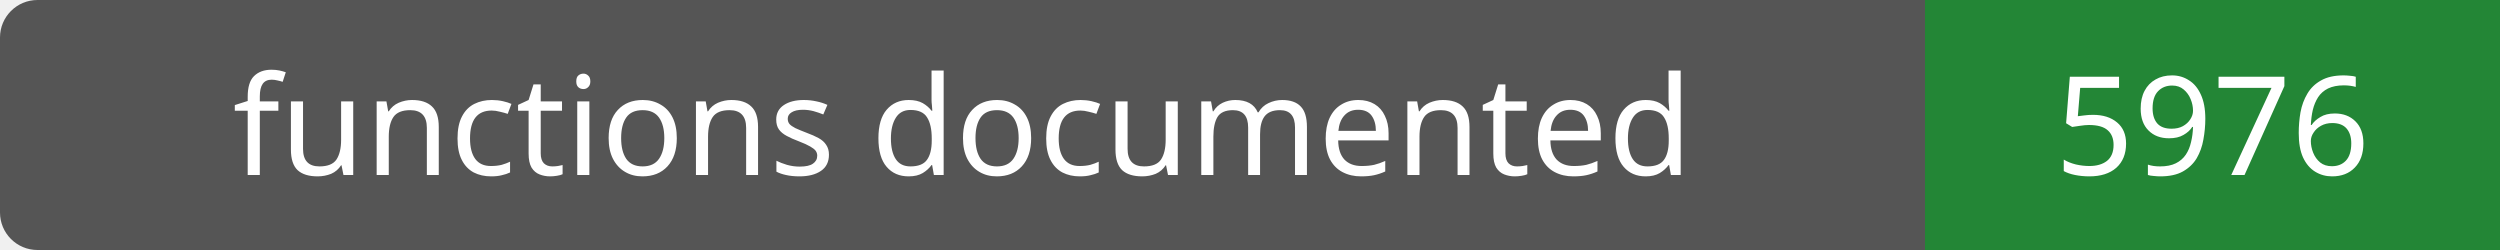
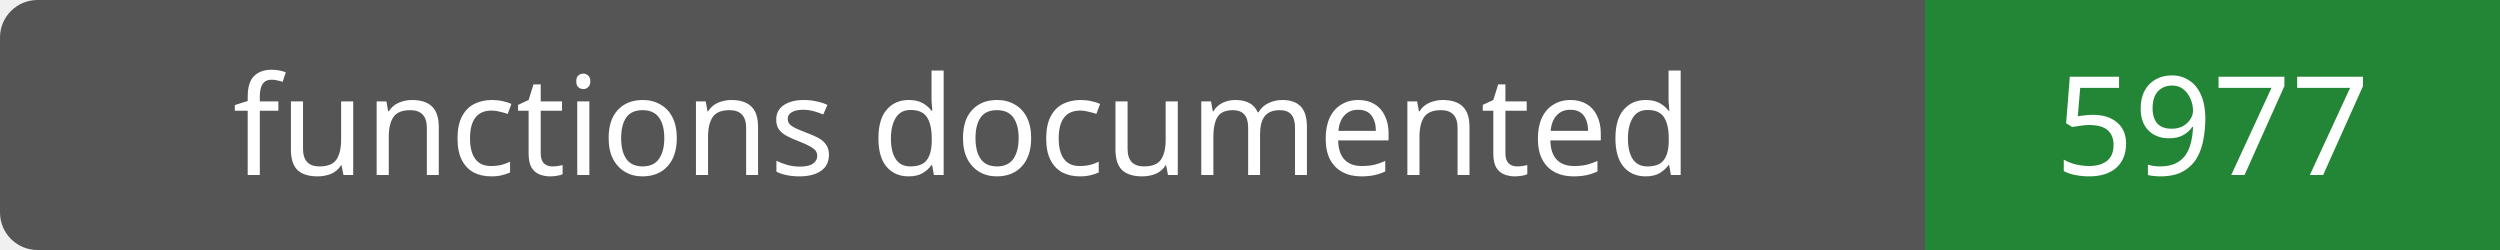
- <svg xmlns="http://www.w3.org/2000/svg" width="200" height="20" role="img" aria-label="functions documented: 5976">
+ <svg xmlns="http://www.w3.org/2000/svg" width="200" height="20" role="img" aria-label="functions documented: 5977">
  <rect width="200" height="20" rx="3" fill="#555" />
  <path fill="#238636" d="M154 0h46v20H154z" />
  <g fill="#fff" text-anchor="middle" font-family="Verdana,sans-serif" font-size="11">
    <text x="77.0" y="14">functions documented</text>
-     <text x="177.0" y="14">5976</text>
+     <text x="177.0" y="14">5977</text>
  </g>
</svg>
